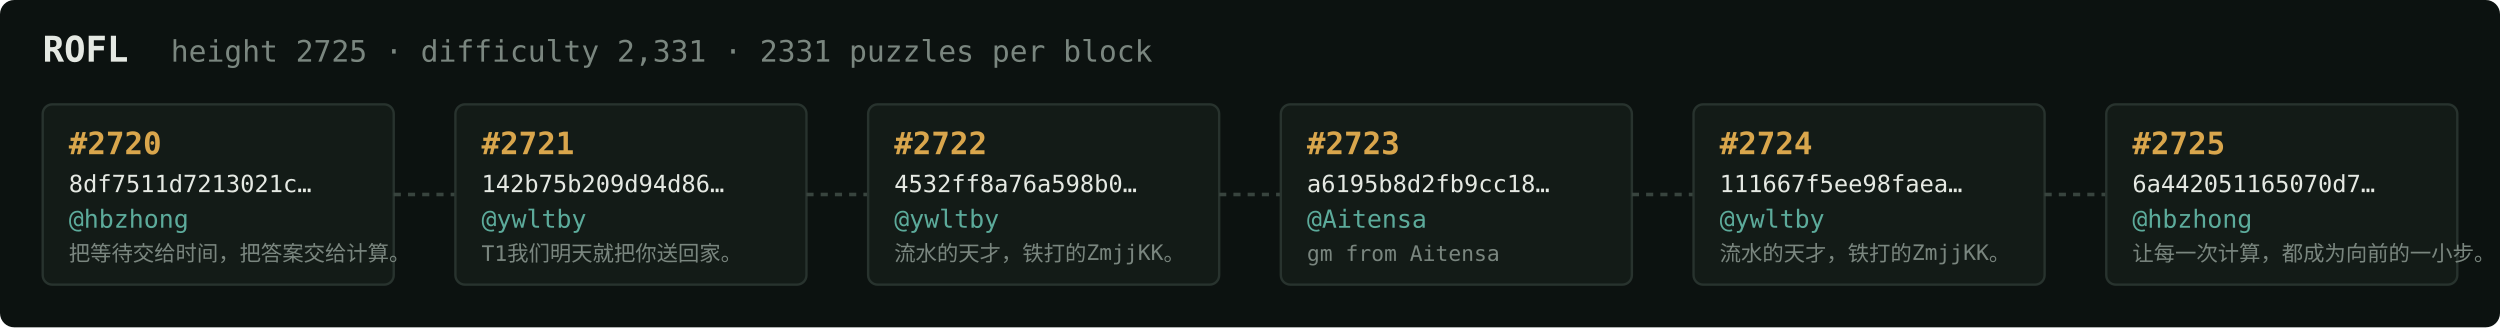
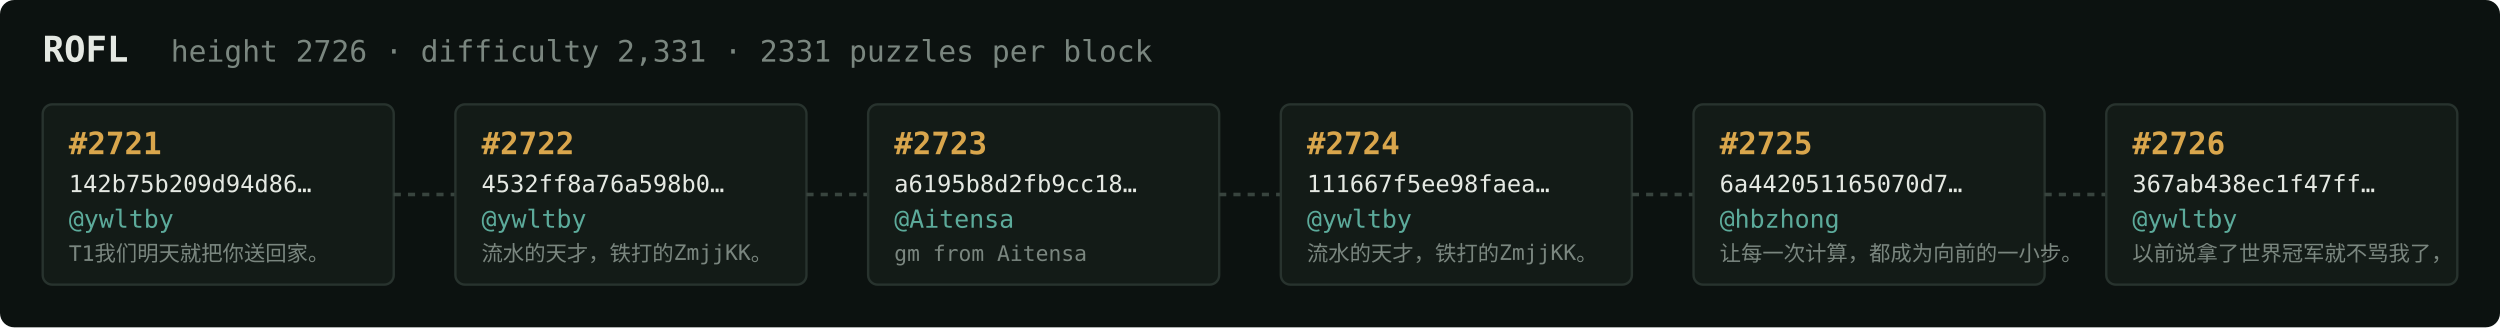
<svg xmlns="http://www.w3.org/2000/svg" width="1054" height="138" viewBox="0 0 1054 138" font-family="ui-monospace,SFMono-Regular,Menlo,monospace">
  <rect fill="#0c1210" width="1054" height="138" rx="6" />
  <text x="18" y="26" fill="#e5e9e3" font-size="15" font-weight="700">ROFL</text>
-   <text x="72" y="26" fill="#7a867f" font-size="12.5">height 2725 · difficulty 2,331 · 2331 puzzles per block</text>
+   <text x="72" y="26" fill="#7a867f" font-size="12.5">height 2726 · difficulty 2,331 · 2331 puzzles per block</text>
  <rect x="18" y="44" width="148" height="76" rx="4" fill="#131b17" stroke="#28332e" stroke-width="1" />
-   <text x="29" y="65" fill="#d9a64c" font-size="13" font-weight="700">#2720</text>
-   <text x="29" y="81" fill="#e5e9e3" font-size="10">8df7511d7213021c…</text>
-   <text x="29" y="96" fill="#5cab9b" font-size="10.5">@hbzhong</text>
-   <text x="29" y="110" fill="#7a867f" font-size="9">把等待交给时间，把答案交给计算。</text>
+   <text x="29" y="65" fill="#d9a64c" font-size="13" font-weight="700">#2721</text>
+   <text x="29" y="81" fill="#e5e9e3" font-size="10">142b75b209d94d86…</text>
+   <text x="29" y="96" fill="#5cab9b" font-size="10.5">@ywltby</text>
+   <text x="29" y="110" fill="#7a867f" font-size="9">T1我们明天就把你送回家。</text>
  <line x1="166" y1="82.0" x2="192" y2="82.0" stroke="#38443e" stroke-width="1.5" stroke-dasharray="3 3" />
  <rect x="192" y="44" width="148" height="76" rx="4" fill="#131b17" stroke="#28332e" stroke-width="1" />
-   <text x="203" y="65" fill="#d9a64c" font-size="13" font-weight="700">#2721</text>
-   <text x="203" y="81" fill="#e5e9e3" font-size="10">142b75b209d94d86…</text>
+   <text x="203" y="65" fill="#d9a64c" font-size="13" font-weight="700">#2722</text>
+   <text x="203" y="81" fill="#e5e9e3" font-size="10">4532ff8a76a598b0…</text>
  <text x="203" y="96" fill="#5cab9b" font-size="10.5">@ywltby</text>
-   <text x="203" y="110" fill="#7a867f" font-size="9">T1我们明天就把你送回家。</text>
+   <text x="203" y="110" fill="#7a867f" font-size="9">流水的天才，铁打的ZmjjKK。</text>
  <line x1="340" y1="82.0" x2="366" y2="82.0" stroke="#38443e" stroke-width="1.5" stroke-dasharray="3 3" />
  <rect x="366" y="44" width="148" height="76" rx="4" fill="#131b17" stroke="#28332e" stroke-width="1" />
-   <text x="377" y="65" fill="#d9a64c" font-size="13" font-weight="700">#2722</text>
-   <text x="377" y="81" fill="#e5e9e3" font-size="10">4532ff8a76a598b0…</text>
-   <text x="377" y="96" fill="#5cab9b" font-size="10.5">@ywltby</text>
-   <text x="377" y="110" fill="#7a867f" font-size="9">流水的天才，铁打的ZmjjKK。</text>
+   <text x="377" y="65" fill="#d9a64c" font-size="13" font-weight="700">#2723</text>
+   <text x="377" y="81" fill="#e5e9e3" font-size="10">a6195b8d2fb9cc18…</text>
+   <text x="377" y="96" fill="#5cab9b" font-size="10.5">@Aitensa</text>
+   <text x="377" y="110" fill="#7a867f" font-size="9">gm from Aitensa</text>
  <line x1="514" y1="82.0" x2="540" y2="82.0" stroke="#38443e" stroke-width="1.5" stroke-dasharray="3 3" />
  <rect x="540" y="44" width="148" height="76" rx="4" fill="#131b17" stroke="#28332e" stroke-width="1" />
-   <text x="551" y="65" fill="#d9a64c" font-size="13" font-weight="700">#2723</text>
-   <text x="551" y="81" fill="#e5e9e3" font-size="10">a6195b8d2fb9cc18…</text>
-   <text x="551" y="96" fill="#5cab9b" font-size="10.5">@Aitensa</text>
-   <text x="551" y="110" fill="#7a867f" font-size="9">gm from Aitensa</text>
+   <text x="551" y="65" fill="#d9a64c" font-size="13" font-weight="700">#2724</text>
+   <text x="551" y="81" fill="#e5e9e3" font-size="10">111667f5ee98faea…</text>
+   <text x="551" y="96" fill="#5cab9b" font-size="10.5">@ywltby</text>
+   <text x="551" y="110" fill="#7a867f" font-size="9">流水的天才，铁打的ZmjjKK。</text>
  <line x1="688" y1="82.0" x2="714" y2="82.0" stroke="#38443e" stroke-width="1.5" stroke-dasharray="3 3" />
  <rect x="714" y="44" width="148" height="76" rx="4" fill="#131b17" stroke="#28332e" stroke-width="1" />
-   <text x="725" y="65" fill="#d9a64c" font-size="13" font-weight="700">#2724</text>
-   <text x="725" y="81" fill="#e5e9e3" font-size="10">111667f5ee98faea…</text>
-   <text x="725" y="96" fill="#5cab9b" font-size="10.5">@ywltby</text>
-   <text x="725" y="110" fill="#7a867f" font-size="9">流水的天才，铁打的ZmjjKK。</text>
+   <text x="725" y="65" fill="#d9a64c" font-size="13" font-weight="700">#2725</text>
+   <text x="725" y="81" fill="#e5e9e3" font-size="10">6a442051165070d7…</text>
+   <text x="725" y="96" fill="#5cab9b" font-size="10.5">@hbzhong</text>
+   <text x="725" y="110" fill="#7a867f" font-size="9">让每一次计算，都成为向前的一小步。</text>
  <line x1="862" y1="82.0" x2="888" y2="82.0" stroke="#38443e" stroke-width="1.5" stroke-dasharray="3 3" />
  <rect x="888" y="44" width="148" height="76" rx="4" fill="#131b17" stroke="#28332e" stroke-width="1" />
-   <text x="899" y="65" fill="#d9a64c" font-size="13" font-weight="700">#2725</text>
-   <text x="899" y="81" fill="#e5e9e3" font-size="10">6a442051165070d7…</text>
-   <text x="899" y="96" fill="#5cab9b" font-size="10.5">@hbzhong</text>
-   <text x="899" y="110" fill="#7a867f" font-size="9">让每一次计算，都成为向前的一小步。</text>
+   <text x="899" y="65" fill="#d9a64c" font-size="13" font-weight="700">#2726</text>
+   <text x="899" y="81" fill="#e5e9e3" font-size="10">367ab438ec1f47ff…</text>
+   <text x="899" y="96" fill="#5cab9b" font-size="10.5">@ywltby</text>
+   <text x="899" y="110" fill="#7a867f" font-size="9">以前说拿了世界冠军就不骂我了，</text>
</svg>
